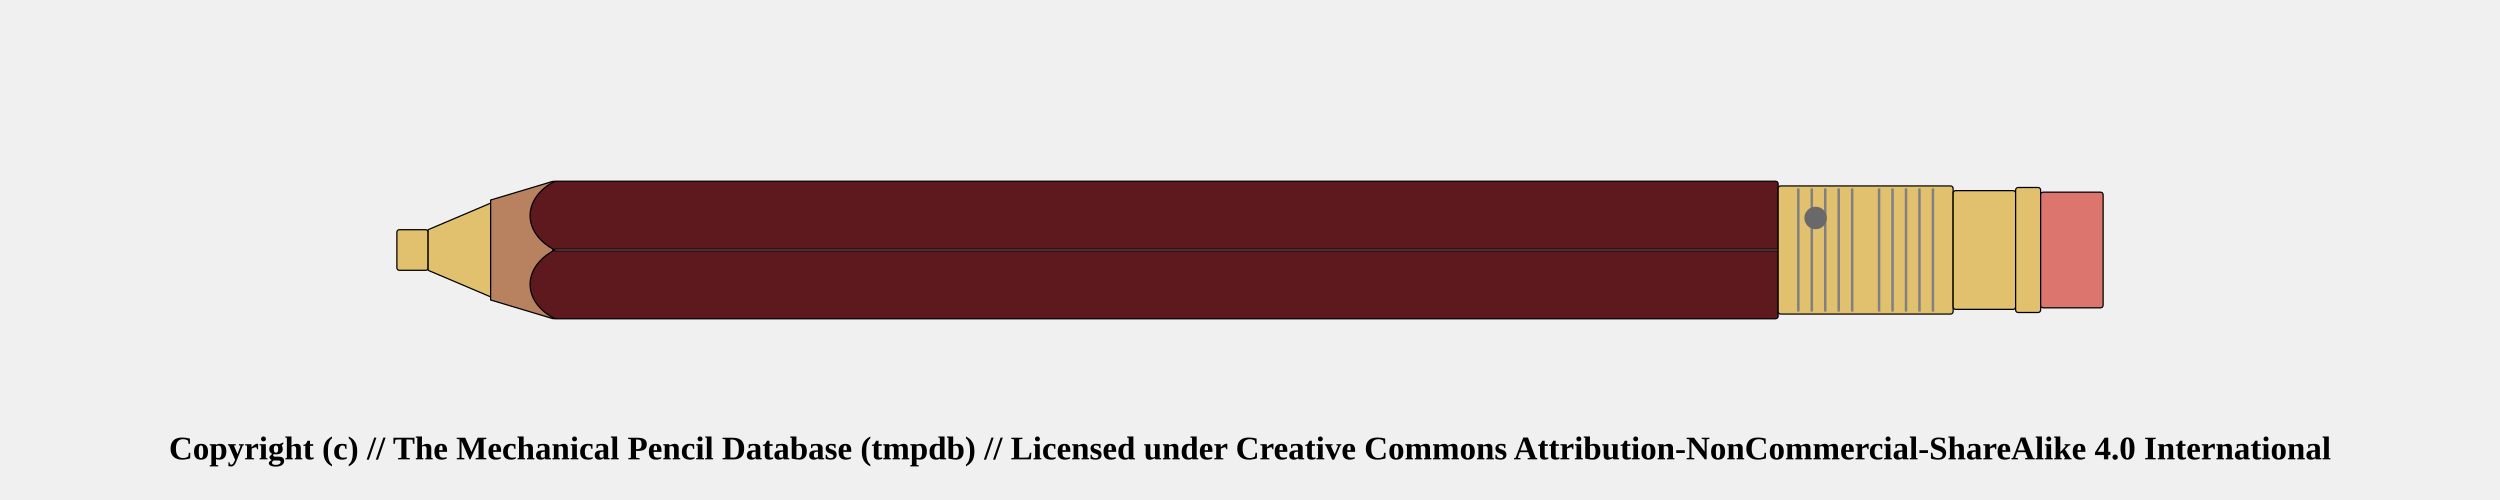
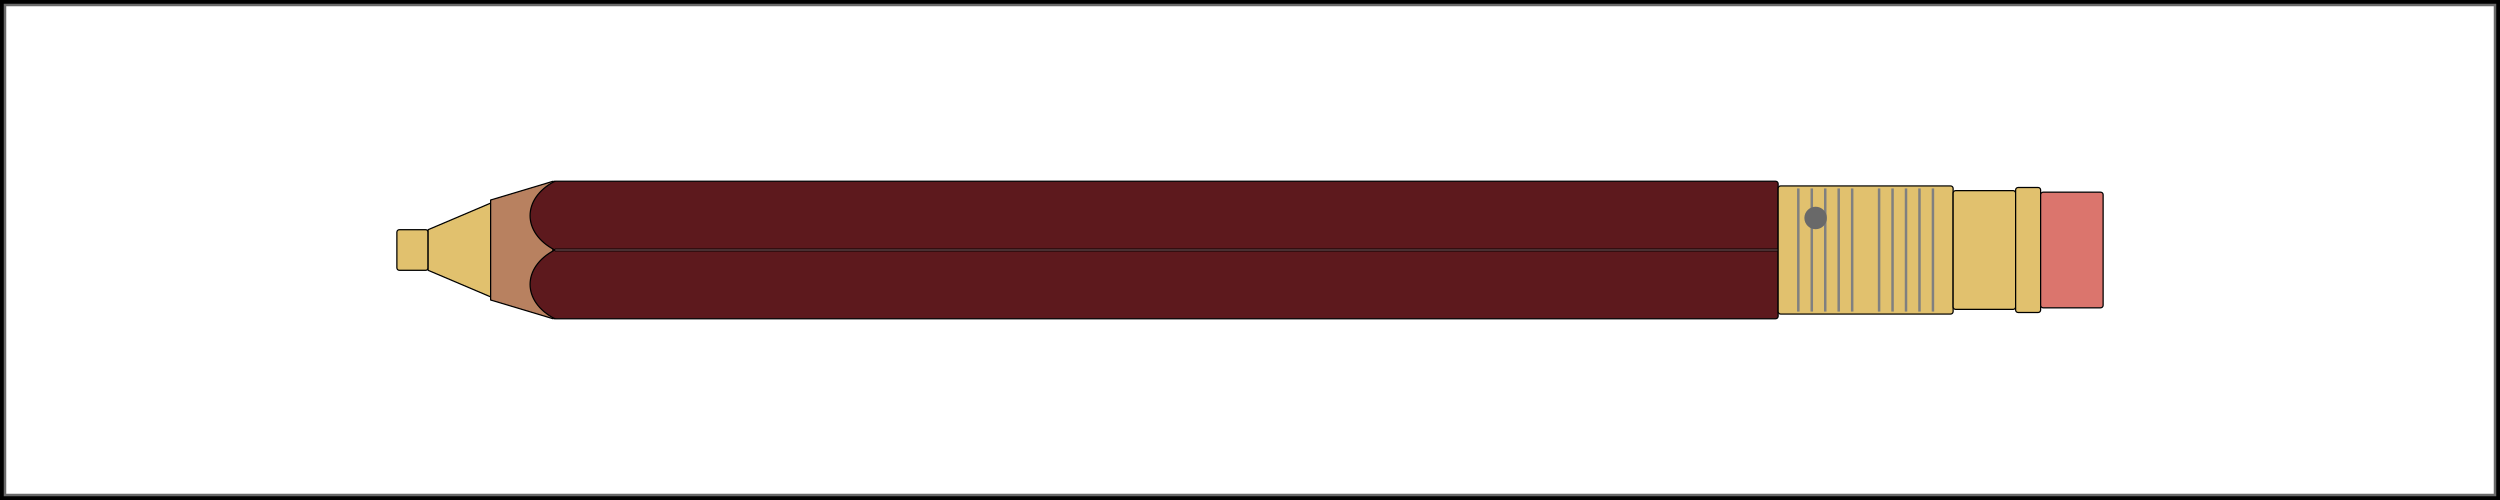
<svg xmlns="http://www.w3.org/2000/svg" width="1000" height="200">
  <pattern id="diagonalHatch" patternUnits="userSpaceOnUse" width="8" height="8">
-     <rect width="6" height="6" fill="none" />
    <path stroke="dimgray" stroke-linecap="round" stroke-width="1" d="M 4,4 L 8,8" />
    <path stroke="dimgray" stroke-linecap="round" stroke-width="1" d="M 4,4 L 0,8" />
    <path stroke="gray" stroke-linecap="round" stroke-width="1" d="M 4,4 L 8,0" />
    <path stroke="gray" stroke-linecap="round" stroke-width="1" d="M 4,4 L 0,0" />
  </pattern>
-   <rect x="158.75" y="91.875" width="12.5" height="16.25" rx="1" ry="1" stroke-width="0.5" stroke="black" fill="#E1C16E" />
-   <path d="M171.25 91.875 L196.25 81.25 L196.25 118.75 L171.25 108.125 Z" stroke-width="0.5" stroke="black" stroke-linejoin="round" fill="#E1C16E" />
-   <path d="M196.25 80 L221.25 72.5 L221.25 127.5 L196.25 120 Z" stroke-width="0.5" stroke="black" stroke-linejoin="round" fill="#b88160" />
-   <rect x="221.25" y="72.5" width="490" height="55" rx="1" ry="1" stroke-width="0.5" stroke="black" fill="#5d191d" />
-   <line x1="221.25" y1="100" x2="711.25" y2="100" stroke-width="1.5" stroke="black" fill="none" stroke-opacity="0.5" />
-   <line x1="221.25" y1="100" x2="711.25" y2="100" stroke-width="0.5" stroke="gray" fill="none" stroke-opacity="0.5" />
-   <rect x="711.25" y="74.375" width="70" height="51.25" rx="1" ry="1" stroke-width="0.5" stroke="black" fill="#E1C16E" />
-   <line x1="719.327" y1="75.375" x2="719.327" y2="124.625" stroke-width="1" stroke="gray" />
-   <line x1="724.712" y1="75.375" x2="724.712" y2="124.625" stroke-width="1" stroke="gray" />
-   <line x1="730.096" y1="75.375" x2="730.096" y2="124.625" stroke-width="1" stroke="gray" />
-   <line x1="735.481" y1="75.375" x2="735.481" y2="124.625" stroke-width="1" stroke="gray" />
-   <line x1="740.865" y1="75.375" x2="740.865" y2="124.625" stroke-width="1" stroke="gray" />
-   <line x1="751.635" y1="75.375" x2="751.635" y2="124.625" stroke-width="1" stroke="gray" />
-   <line x1="757.019" y1="75.375" x2="757.019" y2="124.625" stroke-width="1" stroke="gray" />
-   <line x1="762.404" y1="75.375" x2="762.404" y2="124.625" stroke-width="1" stroke="gray" />
-   <line x1="767.788" y1="75.375" x2="767.788" y2="124.625" stroke-width="1" stroke="gray" />
-   <line x1="773.173" y1="75.375" x2="773.173" y2="124.625" stroke-width="1" stroke="gray" />
-   <circle r="4" cx="726.25" cy="87.188" stroke="dimgray" stroke-width="1" fill="dimGray" />
-   <rect x="781.25" y="76.25" width="25" height="47.5" rx="1" ry="1" stroke-width="0.5" stroke="black" fill="#E1C16E" />
-   <rect x="806.25" y="75" width="10" height="50" rx="1" ry="1" stroke-width="0.5" stroke="black" fill="#E1C16E" />
-   <rect x="816.25" y="76.875" width="25" height="46.25" rx="1" ry="1" stroke-width="0.5" stroke="black" fill="#db756d" />
-   <path d="M 221.9 72.5 C 208.75 79.375, 208.75 93.125, 221.9 100" stroke-width="0.5" stroke="black" stroke-linecap="round" fill="#5d191d" />
-   <path d="M 221.9 127.5 C 208.75 120.625, 208.75 106.875, 221.9 100" stroke-width="0.5" stroke="black" stroke-linecap="round" fill="#5d191d" />
-   <text x="50%" y="180" font-size="1.1em" font-weight="bold" text-anchor="middle" dominant-baseline="middle">Copyright (c) // The Mechanical Pencil Database (tmpdb) // Licensed under Creative Commons Attribution-NonCommercial-ShareAlike 4.0 International</text>
+   <pattern id="spring" patternUnits="userSpaceOnUse" width="8" height="100">
+     <path stroke="dimgray" stroke-linecap="round" stroke-width="2" d="M 0,0 L 8,100" />
+     <path stroke="white" stroke-linecap="round" stroke-width="1" d="M 0,0 L 8,100" />
+   </pattern>
+   <rect x="0" y="0" width="1000" height="200" fill="white" stroke="black" stroke-width="4" />
+   <rect x="2" y="2" width="996" height="196" fill="white" stroke="dimgray" stroke-width="1" />
+   <g transform="rotate(0 0 0)">
+     <rect x="158.75" y="91.875" width="12.5" height="16.25" rx="1" ry="1" stroke-width="0.5" stroke="black" fill="#E1C16E" />
+     <path d="M171.25 91.875 L196.25 81.25 L196.25 118.75 L171.25 108.125 Z" stroke-width="0.5" stroke="black" stroke-linejoin="round" fill="#E1C16E" />
+     <path d="M196.25 80 L221.25 72.5 L221.25 127.5 L196.25 120 Z" stroke-width="0.5" stroke="black" stroke-linejoin="round" fill="#b88160" />
+     <rect x="221.25" y="72.5" width="490" height="55" rx="1" ry="1" stroke-width="0.5" stroke="black" fill="#5d191d" />
+     <line x1="221.25" y1="100" x2="711.25" y2="100" stroke-width="1.5" stroke="black" fill="none" stroke-opacity="0.5" />
+     <line x1="221.25" y1="100" x2="711.25" y2="100" stroke-width="0.5" stroke="gray" fill="none" stroke-opacity="0.5" />
+     <rect x="711.25" y="74.375" width="70" height="51.25" rx="1" ry="1" stroke-width="0.5" stroke="black" fill="#E1C16E" />
+     <line x1="719.327" y1="75.375" x2="719.327" y2="124.625" stroke-width="1" stroke="gray" />
+     <line x1="724.712" y1="75.375" x2="724.712" y2="124.625" stroke-width="1" stroke="gray" />
+     <line x1="730.096" y1="75.375" x2="730.096" y2="124.625" stroke-width="1" stroke="gray" />
+     <line x1="735.481" y1="75.375" x2="735.481" y2="124.625" stroke-width="1" stroke="gray" />
+     <line x1="740.865" y1="75.375" x2="740.865" y2="124.625" stroke-width="1" stroke="gray" />
+     <line x1="751.635" y1="75.375" x2="751.635" y2="124.625" stroke-width="1" stroke="gray" />
+     <line x1="757.019" y1="75.375" x2="757.019" y2="124.625" stroke-width="1" stroke="gray" />
+     <line x1="762.404" y1="75.375" x2="762.404" y2="124.625" stroke-width="1" stroke="gray" />
+     <line x1="767.788" y1="75.375" x2="767.788" y2="124.625" stroke-width="1" stroke="gray" />
+     <line x1="773.173" y1="75.375" x2="773.173" y2="124.625" stroke-width="1" stroke="gray" />
+     <circle r="4" cx="726.25" cy="87.188" stroke="dimgray" stroke-width="1" fill="dimGray" />
+     <rect x="781.25" y="76.25" width="25" height="47.5" rx="1" ry="1" stroke-width="0.5" stroke="black" fill="#E1C16E" />
+     <rect x="806.25" y="75" width="10" height="50" rx="1" ry="1" stroke-width="0.5" stroke="black" fill="#E1C16E" />
+     <rect x="816.25" y="76.875" width="25" height="46.25" rx="1" ry="1" stroke-width="0.5" stroke="black" fill="#db756d" />
+     <path d="M 221.9 72.5 C 208.75 79.375, 208.75 93.125, 221.9 100" stroke-width="0.5" stroke="black" stroke-linecap="round" fill="#5d191d" />
+     <path d="M 221.9 127.5 C 208.75 120.625, 208.75 106.875, 221.9 100" stroke-width="0.5" stroke="black" stroke-linecap="round" fill="#5d191d" />
+   </g>
+   <text x="50%" y="960" font-size="1.1em" font-weight="bold" text-anchor="middle" dominant-baseline="middle">Copyright (c) // The Mechanical Pencil Database (tmpdb)</text>
+   <text x="50%" y="980" font-size="1.1em" font-weight="bold" text-anchor="middle" dominant-baseline="middle">Licensed under Creative Commons Attribution-NonCommercial-ShareAlike 4.0 International</text>
</svg>
